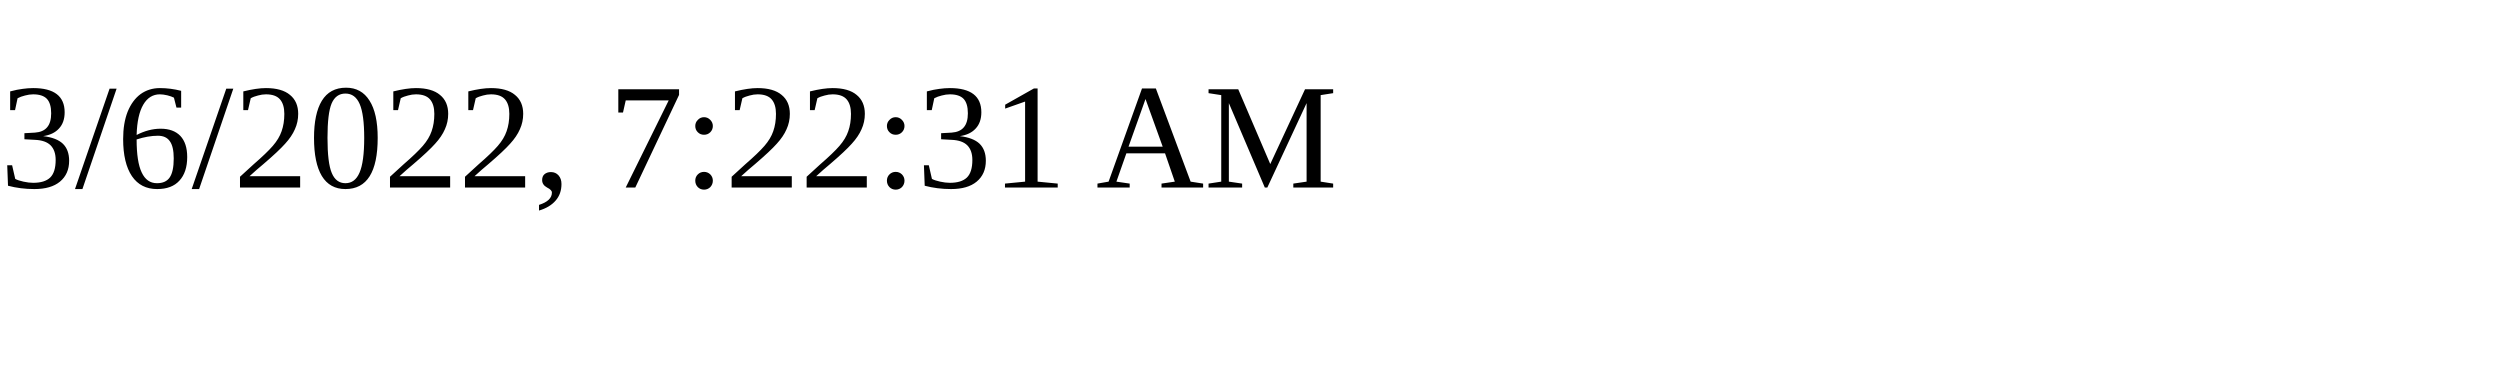
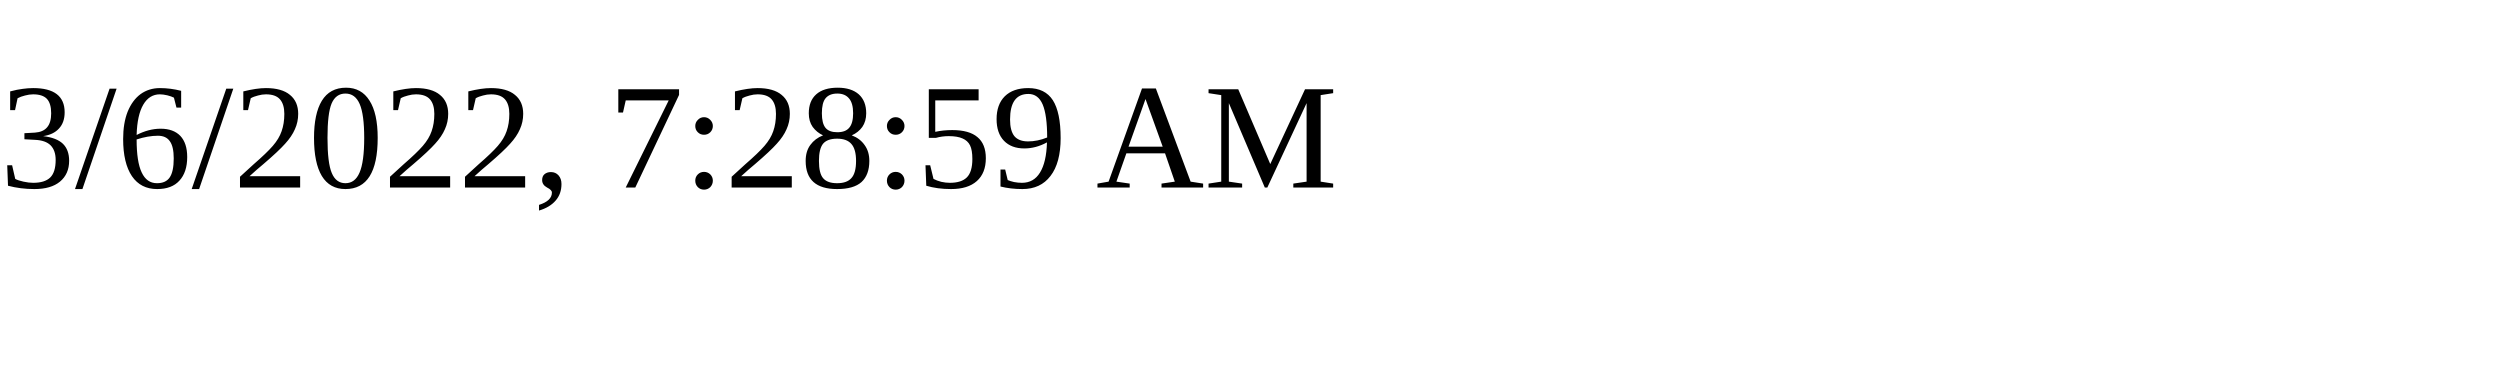
<svg xmlns="http://www.w3.org/2000/svg" height="30" width="200">
-   <text x="0" y="15">3/6/2022, 7:22:31 AM</text>
+   <text x="0" y="15">3/6/2022, 7:28:59 AM</text>
</svg>
